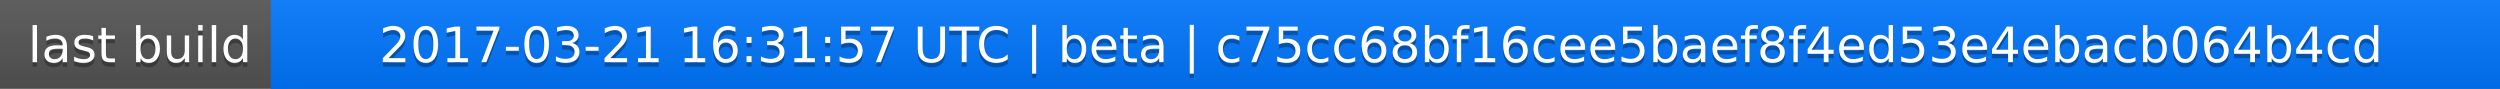
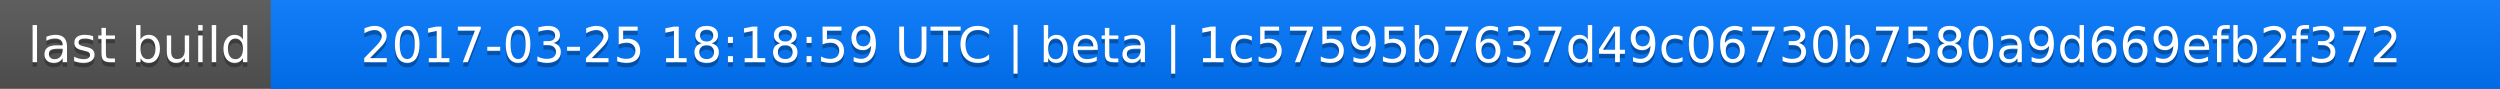
<svg xmlns="http://www.w3.org/2000/svg" width="563" height="20">
  <linearGradient id="a" x2="0" y2="100%">
    <stop offset="0" stop-color="#bbb" stop-opacity=".1" />
    <stop offset="1" stop-opacity=".1" />
  </linearGradient>
  <rect rx="0" width="563" height="20" fill="#555" />
  <rect rx="0" x="61" width="502" height="20" fill="#07f" />
  <path fill="#07f" d="M61 0h4v20h-4z" />
  <rect rx="0" width="563" height="20" fill="url(#a)" />
  <g fill="#fff" text-anchor="middle" font-family="DejaVu Sans,Verdana,Geneva,sans-serif" font-size="11">
    <text x="31.5" y="15" fill="#010101" fill-opacity=".3">last build</text>
    <text x="31.5" y="14">last build</text>
-     <text x="311" y="15" fill="#010101" fill-opacity=".3">2017-03-21 16:31:57 UTC | beta | c75cc68bf16cee5baef8f4ed53e4ebacb064b4cd</text>
-     <text x="311" y="14">2017-03-21 16:31:57 UTC | beta | c75cc68bf16cee5baef8f4ed53e4ebacb064b4cd</text>
+     <text x="311" y="15" fill="#010101" fill-opacity=".3">2017-03-25 18:18:59 UTC | beta | 1c57595b7637d49c06730b7580a9d669efb2f372</text>
+     <text x="311" y="14">2017-03-25 18:18:59 UTC | beta | 1c57595b7637d49c06730b7580a9d669efb2f372</text>
  </g>
</svg>
